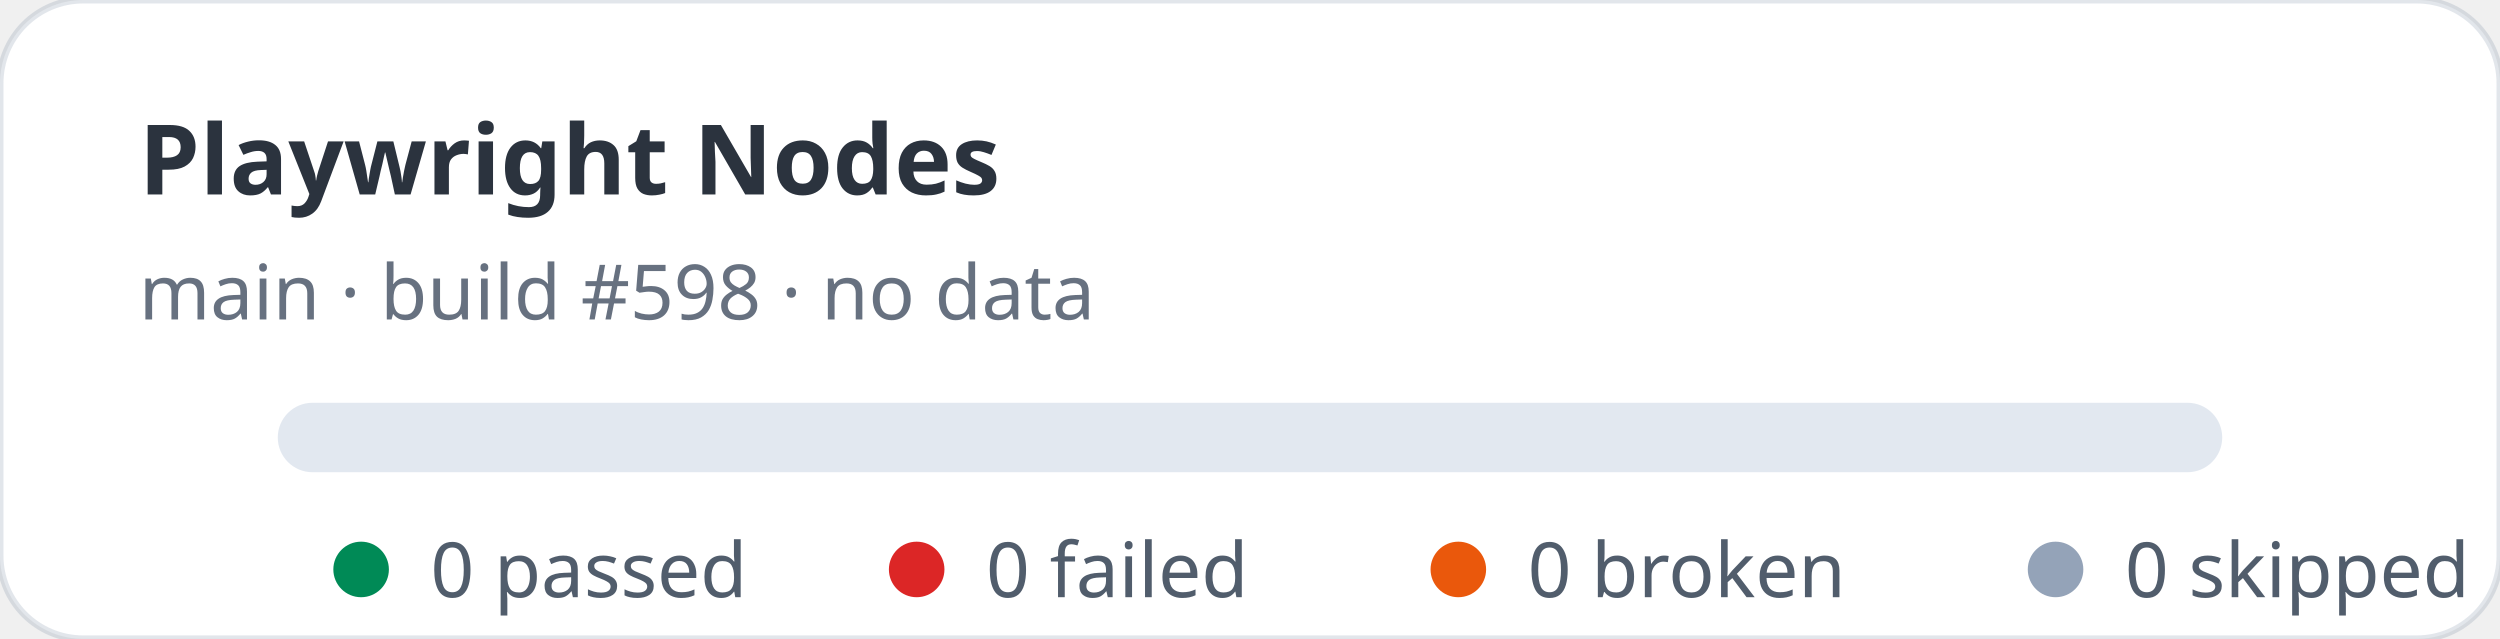
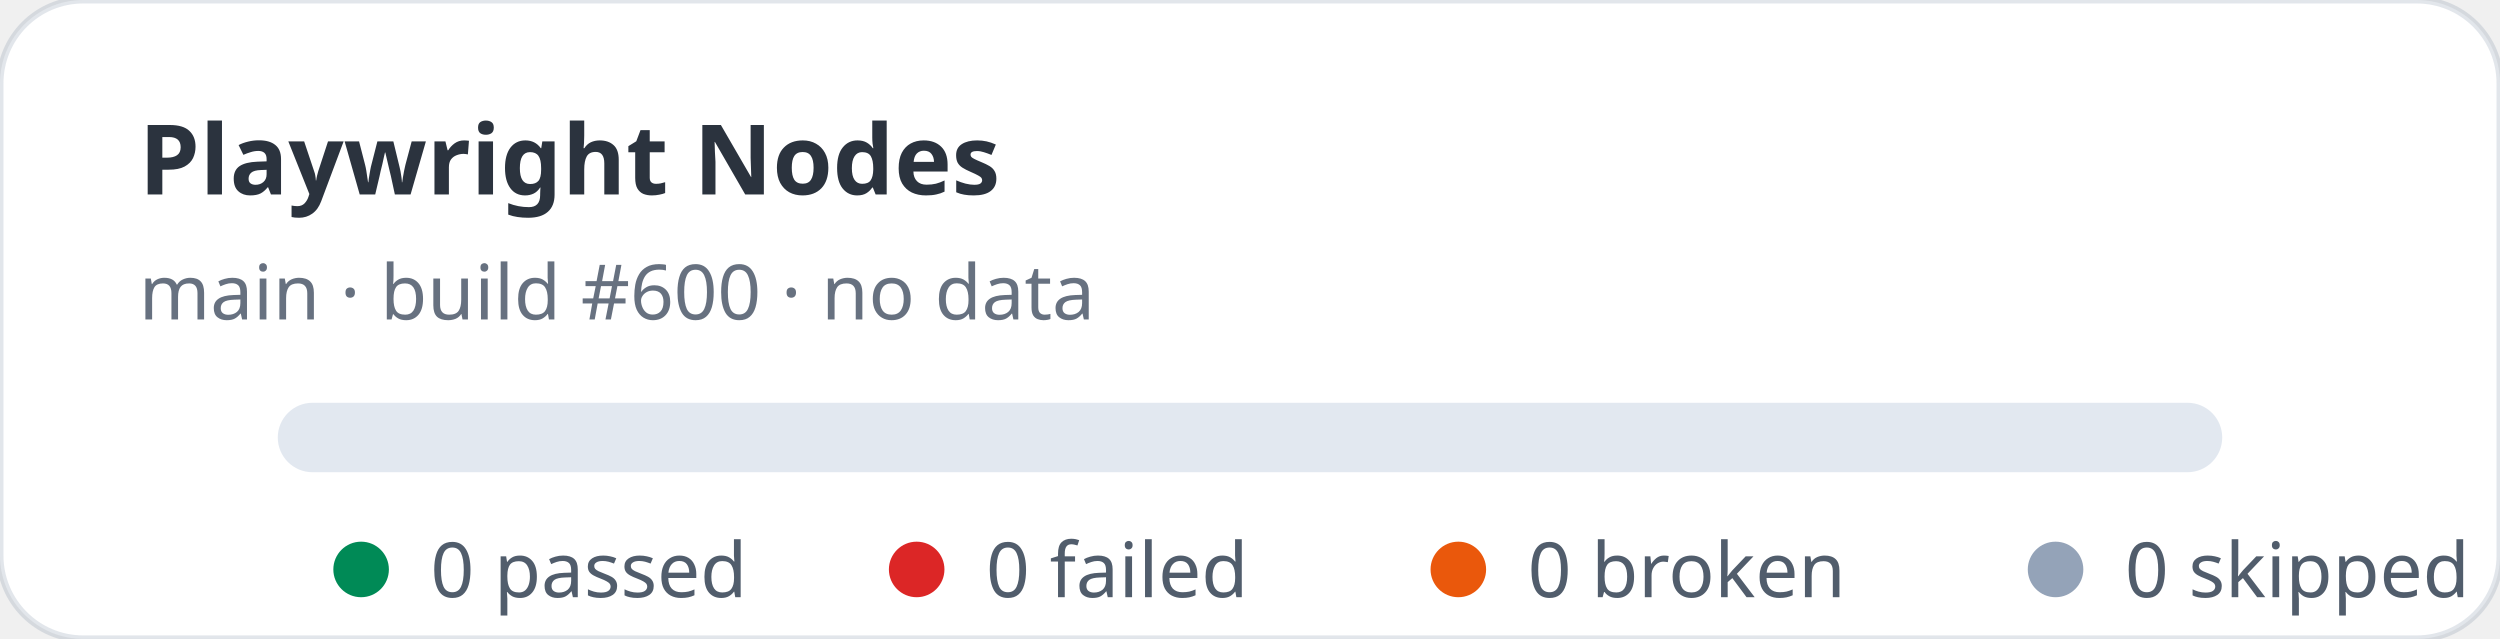
<svg xmlns="http://www.w3.org/2000/svg" width="360" height="92" viewBox="0 0 360 92" role="img" aria-label="Playwright Nodes stats: 0 passed, 0 failed">
  <rect width="360" height="92" rx="12" fill="#ffffff" stroke="rgba(11,48,86,0.12)" />
  <text x="20" y="28" fill="rgba(1,10,24,0.83)" font-family="ui-sans-serif,system-ui,sans-serif" font-size="14" font-weight="700">Playwright Nodes</text>
-   <text x="20" y="46" fill="rgba(2,19,44,0.6)" font-family="ui-sans-serif,system-ui,sans-serif" font-size="11">main · build #598 · no data</text>
+   <text x="20" y="46" fill="rgba(2,19,44,0.6)" font-family="ui-sans-serif,system-ui,sans-serif" font-size="11">main · build #600 · no data</text>
  <rect x="40" y="58" width="280" height="10" rx="5" fill="#e2e8f0" />
  <g font-family="ui-sans-serif,system-ui,sans-serif" font-size="11" fill="rgba(1,18,40,0.68)">
    <circle cx="52" cy="82" r="4" fill="#008a56" />
    <text x="62" y="86">0 passed</text>
    <circle cx="132" cy="82" r="4" fill="#dc2626" />
    <text x="142" y="86">0 failed</text>
    <circle cx="210" cy="82" r="4" fill="#ea580c" />
    <text x="220" y="86">0 broken</text>
    <circle cx="296" cy="82" r="4" fill="#94a3b8" />
    <text x="306" y="86">0 skipped</text>
  </g>
</svg>
